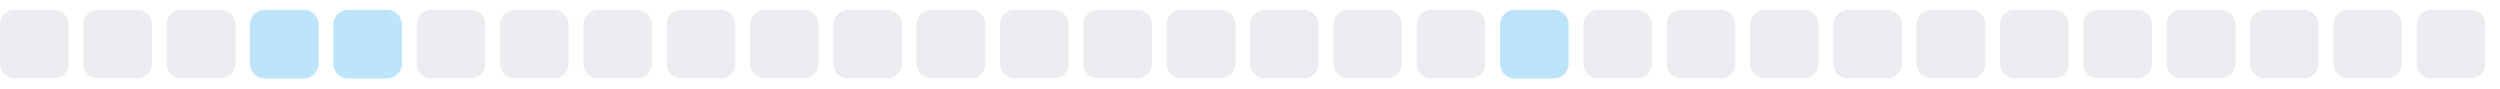
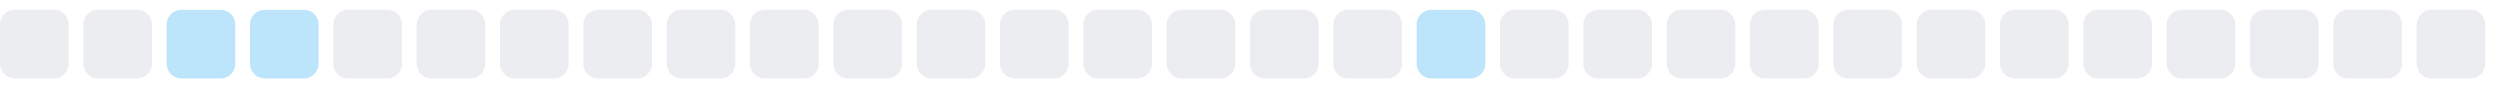
<svg xmlns="http://www.w3.org/2000/svg" width="255" height="9">
  <style>
        .level0 { fill: #ebedf0; }
        .level1 { fill: #bce4fa; }
        .level2 { fill: #75c7f7; }
        .level3 { fill: #30a9f2; }
        .level4 { fill: #008ee6; }
        @media (prefers-color-scheme: dark) {
          .level0 { fill: #161b22; }
          .level1 { fill: #0b3b5c; }
          .level2 { fill: #0a6299; }
          .level3 { fill: #008ee6; }
          .level4 { fill: #5bc4ff; }
        }
      </style>
  <rect x="0.0" y="1" width="7" height="7" rx="1.5" ry="1.5" class="level0" />
  <rect x="8.5" y="1" width="7" height="7" rx="1.5" ry="1.5" class="level0" />
-   <rect x="17.0" y="1" width="7" height="7" rx="1.5" ry="1.5" class="level0" />
+   <rect x="17.0" y="1" width="7" height="7" rx="1.5" ry="1.5" class="level1" />
  <rect x="25.5" y="1" width="7" height="7" rx="1.5" ry="1.5" class="level1" />
-   <rect x="34.0" y="1" width="7" height="7" rx="1.5" ry="1.5" class="level1" />
+   <rect x="34.0" y="1" width="7" height="7" rx="1.5" ry="1.5" class="level0" />
  <rect x="42.5" y="1" width="7" height="7" rx="1.5" ry="1.5" class="level0" />
  <rect x="51.0" y="1" width="7" height="7" rx="1.5" ry="1.5" class="level0" />
  <rect x="59.5" y="1" width="7" height="7" rx="1.5" ry="1.5" class="level0" />
  <rect x="68.0" y="1" width="7" height="7" rx="1.5" ry="1.5" class="level0" />
  <rect x="76.5" y="1" width="7" height="7" rx="1.5" ry="1.5" class="level0" />
  <rect x="85.0" y="1" width="7" height="7" rx="1.5" ry="1.5" class="level0" />
  <rect x="93.5" y="1" width="7" height="7" rx="1.5" ry="1.5" class="level0" />
  <rect x="102.0" y="1" width="7" height="7" rx="1.5" ry="1.5" class="level0" />
  <rect x="110.5" y="1" width="7" height="7" rx="1.5" ry="1.5" class="level0" />
  <rect x="119.0" y="1" width="7" height="7" rx="1.5" ry="1.5" class="level0" />
  <rect x="127.5" y="1" width="7" height="7" rx="1.5" ry="1.5" class="level0" />
  <rect x="136.0" y="1" width="7" height="7" rx="1.5" ry="1.5" class="level0" />
-   <rect x="144.5" y="1" width="7" height="7" rx="1.5" ry="1.5" class="level0" />
-   <rect x="153.0" y="1" width="7" height="7" rx="1.5" ry="1.5" class="level1" />
+   <rect x="144.5" y="1" width="7" height="7" rx="1.5" ry="1.5" class="level1" />
+   <rect x="153.0" y="1" width="7" height="7" rx="1.5" ry="1.5" class="level0" />
  <rect x="161.5" y="1" width="7" height="7" rx="1.5" ry="1.5" class="level0" />
  <rect x="170.0" y="1" width="7" height="7" rx="1.5" ry="1.5" class="level0" />
  <rect x="178.5" y="1" width="7" height="7" rx="1.5" ry="1.5" class="level0" />
  <rect x="187.0" y="1" width="7" height="7" rx="1.5" ry="1.5" class="level0" />
  <rect x="195.5" y="1" width="7" height="7" rx="1.5" ry="1.5" class="level0" />
  <rect x="204.0" y="1" width="7" height="7" rx="1.5" ry="1.5" class="level0" />
  <rect x="212.5" y="1" width="7" height="7" rx="1.5" ry="1.5" class="level0" />
  <rect x="221.0" y="1" width="7" height="7" rx="1.5" ry="1.5" class="level0" />
  <rect x="229.5" y="1" width="7" height="7" rx="1.5" ry="1.5" class="level0" />
  <rect x="238.0" y="1" width="7" height="7" rx="1.5" ry="1.5" class="level0" />
  <rect x="246.5" y="1" width="7" height="7" rx="1.5" ry="1.5" class="level0" />
</svg>
